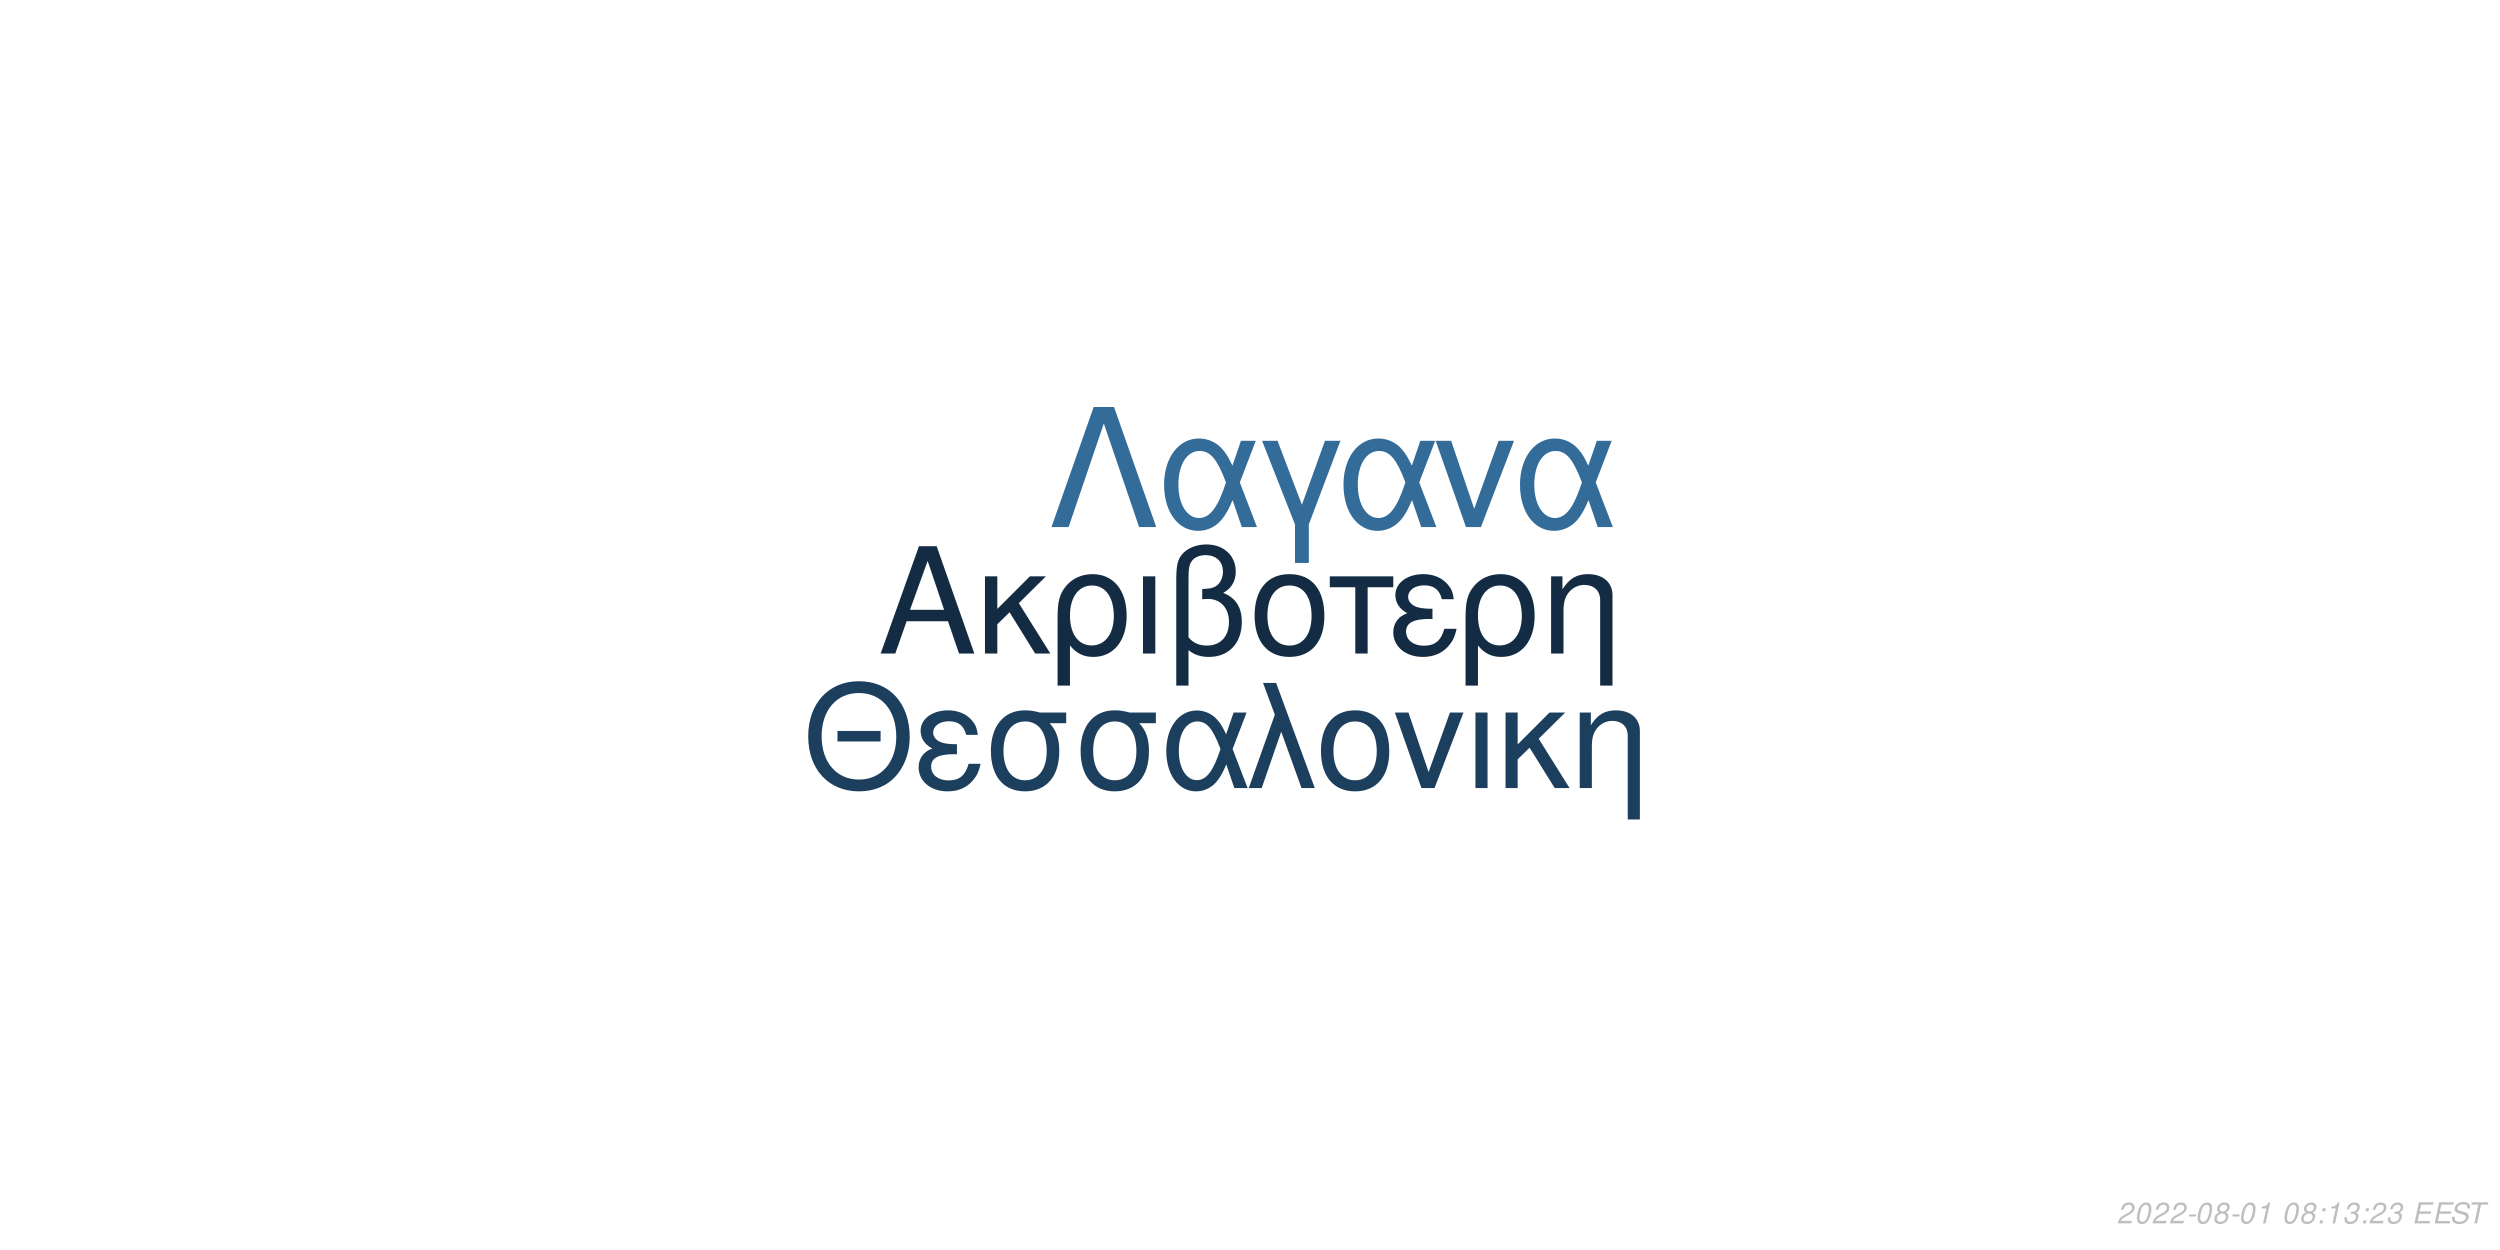
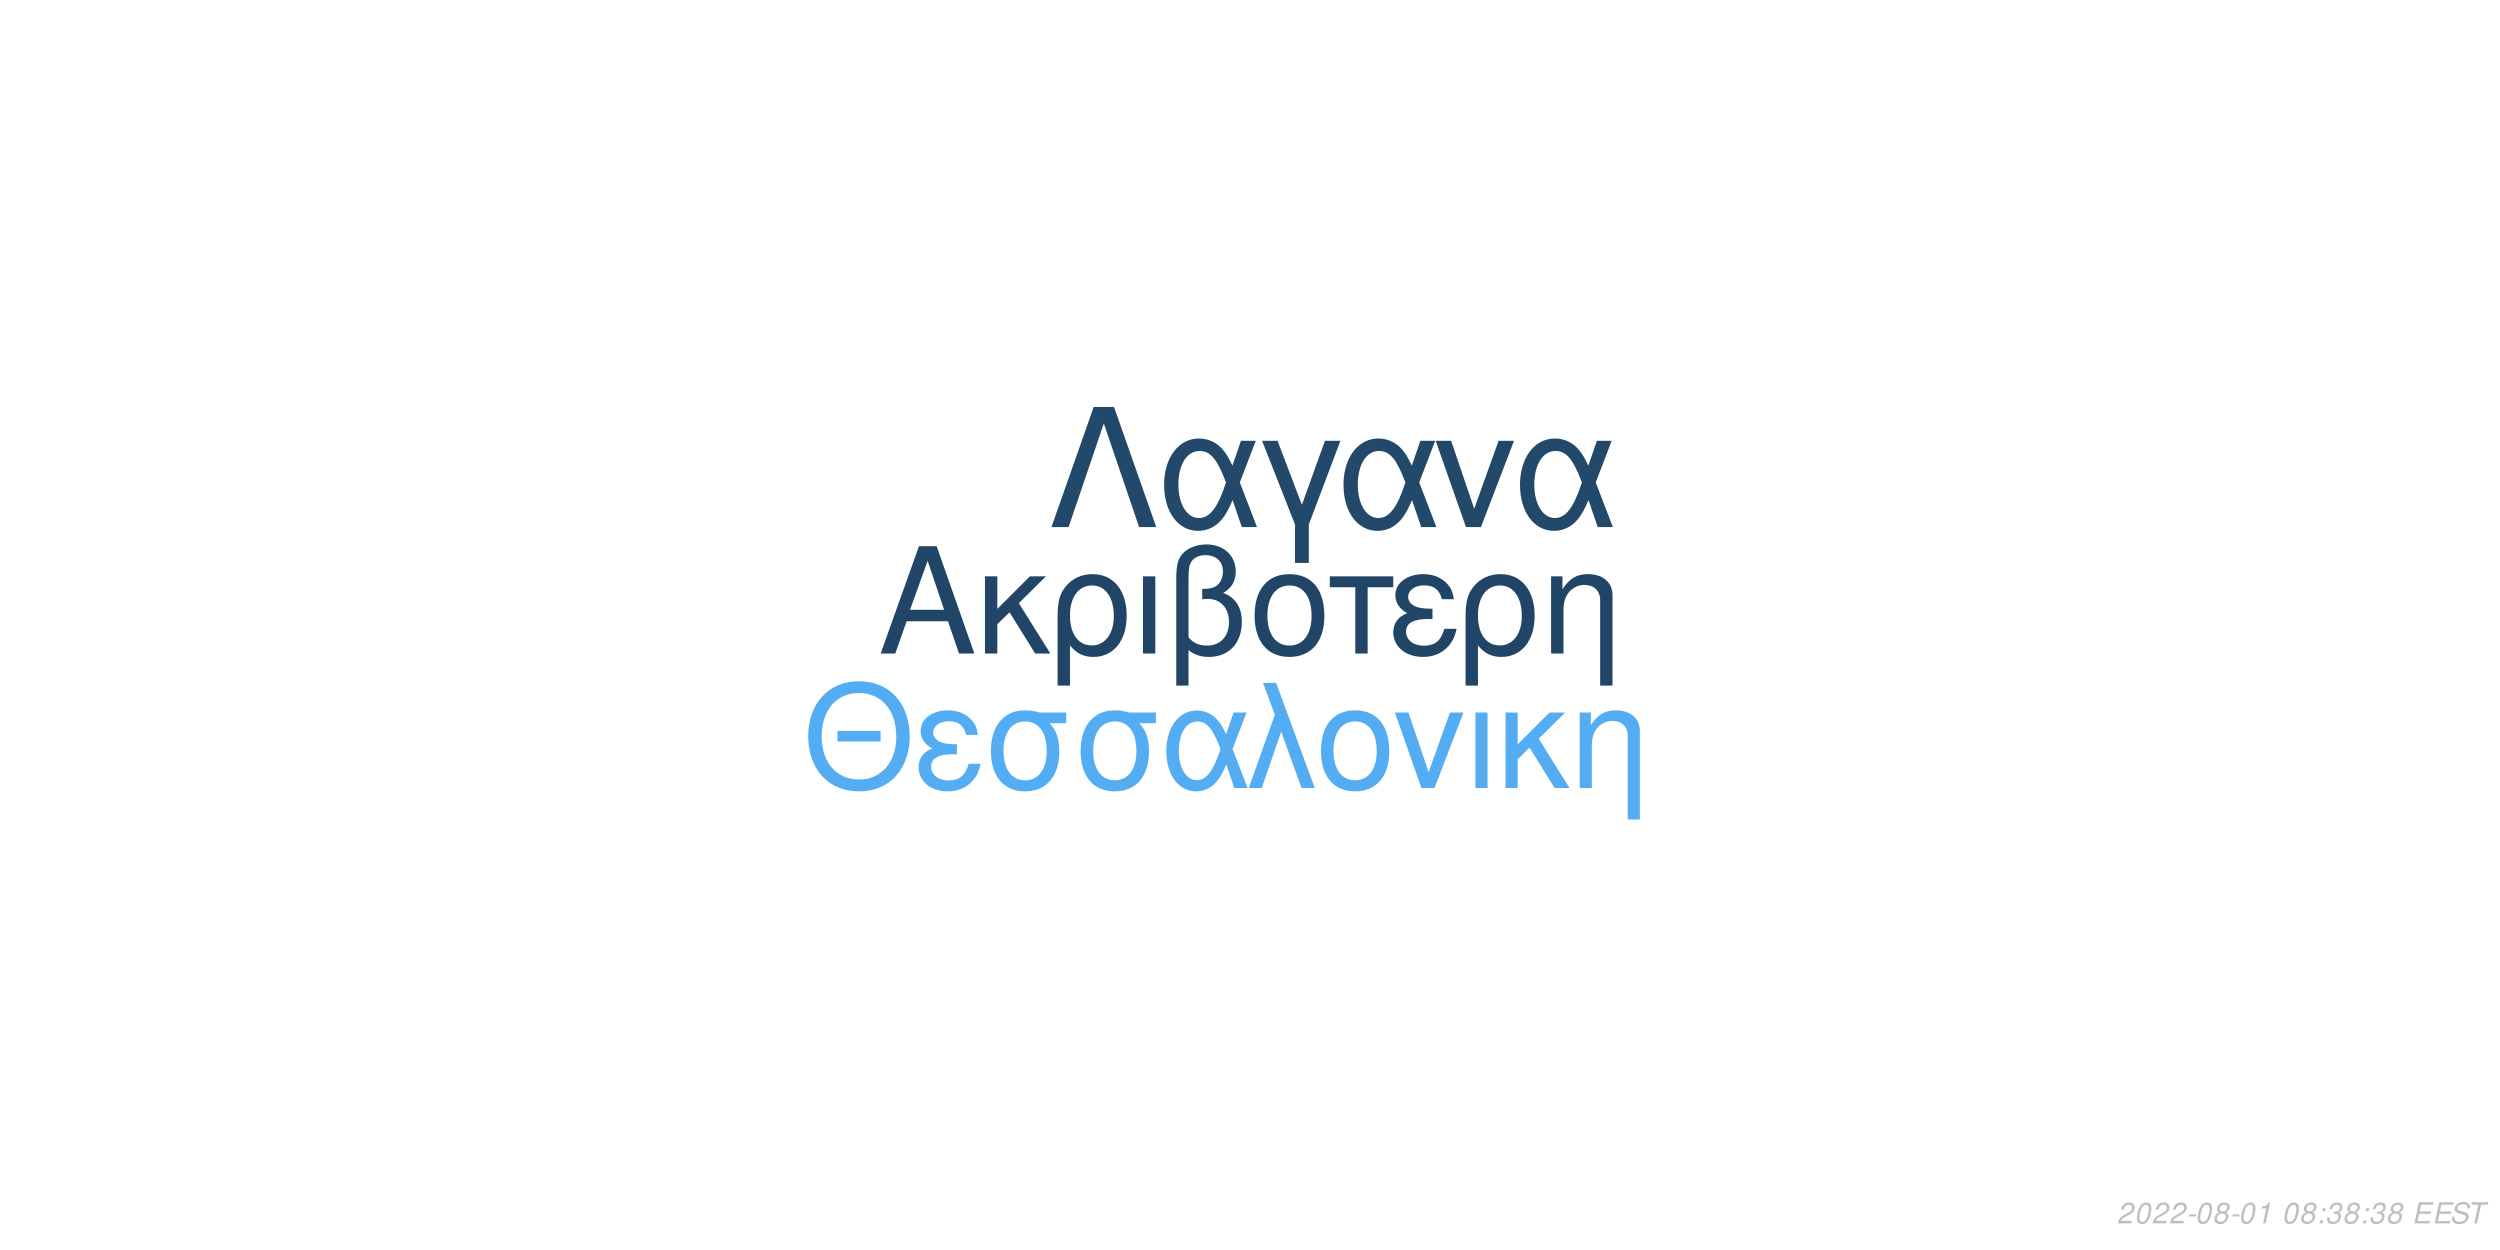
<svg xmlns="http://www.w3.org/2000/svg" xmlns:xlink="http://www.w3.org/1999/xlink" width="864pt" height="432pt" viewBox="0 0 864 432" version="1.1">
  <defs>
    <g>
      <symbol overflow="visible" id="glyph0-0">
        <path style="stroke:none;" d="" />
      </symbol>
      <symbol overflow="visible" id="glyph0-1">
        <path style="stroke:none;" d="M 24.125 -11.141 L 27.938 0 L 33.234 0 L 20.203 -37.094 L 14.094 -37.094 L 0.859 0 L 5.906 0 L 9.828 -11.141 Z M 22.797 -15.109 L 11 -15.109 L 17.094 -32.016 Z M 22.797 -15.109 " />
      </symbol>
      <symbol overflow="visible" id="glyph0-2">
        <path style="stroke:none;" d="M 7.172 -15.422 L 7.172 -26.672 L 2.906 -26.672 L 2.906 0 L 7.172 0 L 7.172 -10.125 L 11.406 -14.25 L 20.25 0 L 25.5 0 L 14.609 -17.406 L 23.969 -26.672 L 18.422 -26.672 Z M 7.172 -15.422 " />
      </symbol>
      <symbol overflow="visible" id="glyph0-3">
        <path style="stroke:none;" d="M 3 11.094 L 7.281 11.094 L 7.281 -2.797 C 9.516 -0.047 11.953 1.172 15.375 1.172 C 22.344 1.172 26.875 -4.422 26.875 -13.031 C 26.875 -21.891 22.297 -27.438 15.062 -27.438 C 11.297 -27.438 7.984 -25.906 5.797 -23.156 C 3.672 -20.516 3 -17.969 3 -12.359 Z M 14.906 -23.516 C 19.547 -23.516 22.438 -19.438 22.438 -12.922 C 22.438 -6.812 19.391 -2.797 14.812 -2.797 C 10.172 -2.797 7.281 -6.766 7.281 -13.125 C 7.281 -19.484 10.234 -23.516 14.906 -23.516 Z M 14.906 -23.516 " />
      </symbol>
      <symbol overflow="visible" id="glyph0-4">
        <path style="stroke:none;" d="M 3.516 0 L 7.781 0 L 7.781 -26.672 L 3.516 -26.672 Z M 3.516 0 " />
      </symbol>
      <symbol overflow="visible" id="glyph0-5">
        <path style="stroke:none;" d="M 4.016 11.094 L 8.25 11.094 L 8.25 -1.172 C 10.172 0.406 12.422 1.172 15.312 1.172 C 22.188 1.172 26.672 -3.609 26.672 -10.891 C 26.672 -15.984 24.578 -19.234 20.25 -20.969 C 23.109 -22.547 24.578 -25.031 24.578 -28.344 C 24.578 -33.844 20.406 -37.703 14.453 -37.703 C 10.938 -37.703 7.734 -36.391 6 -34.25 C 4.484 -32.422 4.016 -30.328 4.016 -25.391 Z M 8.25 -25.656 C 8.25 -29.359 8.5 -30.844 9.469 -32.062 C 10.375 -33.281 12.156 -34 14.094 -34 C 17.812 -34 20.156 -31.812 20.156 -28.297 C 20.156 -25.953 18.984 -23.812 17.297 -23.047 C 16.281 -22.547 15.469 -22.438 12.984 -22.297 L 12.984 -18.781 C 13.734 -18.828 14.344 -18.875 14.969 -18.875 C 19.344 -18.875 22.234 -15.719 22.234 -10.891 C 22.234 -5.906 19.281 -2.75 14.656 -2.75 C 11.953 -2.75 9.922 -3.609 8.25 -5.594 Z M 8.25 -25.656 " />
      </symbol>
      <symbol overflow="visible" id="glyph0-6">
        <path style="stroke:none;" d="M 14.094 -27.438 C 6.562 -27.438 2.094 -22.094 2.094 -13.125 C 2.094 -4.125 6.562 1.172 14.141 1.172 C 21.672 1.172 26.203 -4.172 26.203 -12.922 C 26.203 -22.188 21.828 -27.438 14.094 -27.438 Z M 14.141 -23.516 C 18.938 -23.516 21.781 -19.594 21.781 -12.984 C 21.781 -6.672 18.828 -2.75 14.141 -2.75 C 9.422 -2.75 6.516 -6.672 6.516 -13.125 C 6.516 -19.594 9.422 -23.516 14.141 -23.516 Z M 14.141 -23.516 " />
      </symbol>
      <symbol overflow="visible" id="glyph0-7">
        <path style="stroke:none;" d="M 7.891 0 L 12.156 0 L 12.156 -22.906 L 21.016 -22.906 L 21.016 -26.672 L -0.922 -26.672 L -0.922 -22.906 L 7.891 -22.906 Z M 7.891 0 " />
      </symbol>
      <symbol overflow="visible" id="glyph0-8">
        <path style="stroke:none;" d="M 14.562 -15.469 C 11.344 -15.469 9.562 -15.781 8.297 -16.438 C 6.922 -17.203 6.156 -18.328 6.156 -19.547 C 6.156 -21.891 8.453 -23.562 11.656 -23.562 C 15.062 -23.562 16.953 -22.094 17.812 -18.781 L 21.938 -18.781 C 21.578 -21.266 21.062 -22.5 19.797 -23.922 C 17.812 -26.203 14.906 -27.438 11.453 -27.438 C 5.797 -27.438 1.734 -24.375 1.734 -20.203 C 1.734 -17.609 3.156 -15.375 5.859 -13.938 C 2.797 -12.875 1.016 -10.484 1.016 -7.328 C 1.016 -2.391 5.297 1.172 11.25 1.172 C 14.969 1.172 17.906 -0.109 20.156 -2.641 C 21.578 -4.328 22.297 -5.797 22.906 -8.547 L 18.672 -8.547 C 17.5 -4.422 15.422 -2.703 11.609 -2.703 C 7.938 -2.703 5.438 -4.688 5.438 -7.578 C 5.438 -10.578 7.938 -11.953 13.484 -11.953 C 13.641 -11.953 14.094 -11.953 14.562 -11.906 Z M 14.562 -15.469 " />
      </symbol>
      <symbol overflow="visible" id="glyph0-9">
        <path style="stroke:none;" d="M 3.562 -26.672 L 3.562 0 L 7.844 0 L 7.844 -14.703 C 7.844 -17.906 8.5 -19.891 10.031 -21.531 C 11.406 -22.953 13.188 -23.719 15.062 -23.719 C 18.375 -23.719 20.516 -21.672 20.516 -18.469 L 20.516 11.094 L 24.781 11.094 L 24.781 -20.156 C 24.781 -24.578 21.469 -27.438 16.328 -27.438 C 12.359 -27.438 9.828 -25.906 7.484 -22.188 L 7.484 -26.672 Z M 3.562 -26.672 " />
      </symbol>
      <symbol overflow="visible" id="glyph1-0">
        <path style="stroke:none;" d="" />
      </symbol>
      <symbol overflow="visible" id="glyph1-1">
        <path style="stroke:none;" d="M 26.859 -19.734 L 11.953 -19.734 L 11.953 -16.094 L 26.859 -16.094 Z M 19.328 -36.922 C 8.922 -36.922 1.844 -29.25 1.844 -17.891 C 1.844 -6.484 8.875 1.141 19.391 1.141 C 23.812 1.141 27.703 -0.203 30.641 -2.688 C 34.578 -6.031 36.922 -11.656 36.922 -17.594 C 36.922 -29.297 30 -36.922 19.328 -36.922 Z M 19.328 -32.844 C 27.203 -32.844 32.281 -26.906 32.281 -17.688 C 32.281 -8.922 27.062 -2.938 19.391 -2.938 C 11.609 -2.938 6.484 -8.922 6.484 -17.891 C 6.484 -26.859 11.609 -32.844 19.328 -32.844 Z M 19.328 -32.844 " />
      </symbol>
      <symbol overflow="visible" id="glyph1-2">
        <path style="stroke:none;" d="M 14.25 -15.141 C 11.109 -15.141 9.375 -15.453 8.125 -16.094 C 6.781 -16.844 6.031 -17.938 6.031 -19.141 C 6.031 -21.422 8.266 -23.078 11.406 -23.078 C 14.75 -23.078 16.594 -21.625 17.438 -18.391 L 21.469 -18.391 C 21.125 -20.828 20.625 -22.031 19.391 -23.422 C 17.438 -25.656 14.594 -26.859 11.219 -26.859 C 5.688 -26.859 1.688 -23.875 1.688 -19.781 C 1.688 -17.234 3.094 -15.047 5.734 -13.656 C 2.734 -12.609 1 -10.266 1 -7.172 C 1 -2.344 5.188 1.141 11.016 1.141 C 14.656 1.141 17.547 -0.094 19.734 -2.594 C 21.125 -4.234 21.828 -5.688 22.422 -8.375 L 18.281 -8.375 C 17.141 -4.328 15.094 -2.641 11.359 -2.641 C 7.766 -2.641 5.328 -4.578 5.328 -7.422 C 5.328 -10.359 7.766 -11.703 13.203 -11.703 C 13.359 -11.703 13.797 -11.703 14.25 -11.656 Z M 14.25 -15.141 " />
      </symbol>
      <symbol overflow="visible" id="glyph1-3">
        <path style="stroke:none;" d="M 29 -26.109 L 19.938 -26.109 C 17.594 -26.703 16.438 -26.859 14.703 -26.859 C 7.469 -26.859 2.984 -21.469 2.984 -12.859 C 2.984 -4.031 7.375 1.141 14.797 1.141 C 22.172 1.141 26.609 -4.078 26.609 -12.656 C 26.609 -17.047 25.656 -19.828 23.266 -22.422 L 29 -22.422 Z M 14.797 -23.016 C 19.531 -23.016 22.266 -19.234 22.266 -12.75 C 22.266 -6.531 19.438 -2.688 14.797 -2.688 C 10.172 -2.688 7.328 -6.531 7.328 -12.859 C 7.328 -19.188 10.172 -23.016 14.797 -23.016 Z M 14.797 -23.016 " />
      </symbol>
      <symbol overflow="visible" id="glyph1-4">
        <path style="stroke:none;" d="M 29.344 -26.109 L 24.859 -26.109 L 22.266 -18.578 C 21.125 -21.031 20.484 -22.125 19.328 -23.469 C 17.547 -25.609 14.906 -26.812 12.156 -26.812 C 5.984 -26.812 1.594 -20.984 1.594 -12.812 C 1.594 -4.578 5.828 1.141 11.906 1.141 C 14.953 1.141 17.734 -0.344 19.625 -3.047 C 20.672 -4.531 21.281 -5.688 22.328 -8.172 L 25.109 0 L 29.703 0 L 24.516 -13.5 Z M 20.328 -13.5 C 17.891 -5.922 15.453 -2.734 12.156 -2.734 C 8.516 -2.734 5.922 -6.922 5.922 -12.812 C 5.922 -18.938 8.516 -23.016 12.359 -23.016 C 15.594 -23.016 17.688 -20.531 20.328 -13.5 Z M 20.328 -13.5 " />
      </symbol>
      <symbol overflow="visible" id="glyph1-5">
        <path style="stroke:none;" d="M 1.094 0 L 5.578 0 L 12.312 -19.484 L 19.328 0 L 23.922 0 L 10.562 -36.328 L 6.031 -36.328 L 10.109 -25.359 Z M 1.094 0 " />
      </symbol>
      <symbol overflow="visible" id="glyph1-6">
        <path style="stroke:none;" d="M 13.797 -26.859 C 6.422 -26.859 2.047 -21.625 2.047 -12.859 C 2.047 -4.031 6.422 1.141 13.859 1.141 C 21.234 1.141 25.656 -4.078 25.656 -12.656 C 25.656 -21.719 21.375 -26.859 13.797 -26.859 Z M 13.859 -23.016 C 18.531 -23.016 21.328 -19.188 21.328 -12.703 C 21.328 -6.531 18.438 -2.688 13.859 -2.688 C 9.219 -2.688 6.375 -6.531 6.375 -12.859 C 6.375 -19.188 9.219 -23.016 13.859 -23.016 Z M 13.859 -23.016 " />
      </symbol>
      <symbol overflow="visible" id="glyph1-7">
        <path style="stroke:none;" d="M 14.297 0 L 24.312 -26.109 L 19.625 -26.109 L 12.25 -5.531 L 5.281 -26.109 L 0.594 -26.109 L 9.766 0 Z M 14.297 0 " />
      </symbol>
      <symbol overflow="visible" id="glyph1-8">
        <path style="stroke:none;" d="M 3.438 0 L 7.625 0 L 7.625 -26.109 L 3.438 -26.109 Z M 3.438 0 " />
      </symbol>
      <symbol overflow="visible" id="glyph1-9">
        <path style="stroke:none;" d="M 7.031 -15.094 L 7.031 -26.109 L 2.844 -26.109 L 2.844 0 L 7.031 0 L 7.031 -9.922 L 11.156 -13.953 L 19.828 0 L 24.969 0 L 14.297 -17.047 L 23.469 -26.109 L 18.031 -26.109 Z M 7.031 -15.094 " />
      </symbol>
      <symbol overflow="visible" id="glyph1-10">
        <path style="stroke:none;" d="M 3.484 -26.109 L 3.484 0 L 7.672 0 L 7.672 -14.406 C 7.672 -17.547 8.328 -19.484 9.812 -21.078 C 11.156 -22.469 12.906 -23.219 14.75 -23.219 C 17.984 -23.219 20.078 -21.234 20.078 -18.094 L 20.078 10.859 L 24.266 10.859 L 24.266 -19.734 C 24.266 -24.062 21.031 -26.859 16 -26.859 C 12.109 -26.859 9.609 -25.359 7.328 -21.719 L 7.328 -26.109 Z M 3.484 -26.109 " />
      </symbol>
      <symbol overflow="visible" id="glyph2-0">
        <path style="stroke:none;" d="" />
      </symbol>
      <symbol overflow="visible" id="glyph2-1">
        <path style="stroke:none;" d="M 22.531 -41.484 L 15.484 -41.484 L 0.906 0 L 6.828 0 L 19 -35.797 L 31.188 0 L 37.109 0 Z M 22.531 -41.484 " />
      </symbol>
      <symbol overflow="visible" id="glyph2-2">
        <path style="stroke:none;" d="M 33.516 -29.812 L 28.391 -29.812 L 25.438 -21.219 C 24.125 -24.016 23.391 -25.266 22.078 -26.797 C 20.031 -29.25 17.016 -30.609 13.891 -30.609 C 6.828 -30.609 1.828 -23.953 1.828 -14.625 C 1.828 -5.234 6.656 1.312 13.594 1.312 C 17.078 1.312 20.266 -0.391 22.422 -3.469 C 23.609 -5.172 24.297 -6.484 25.5 -9.328 L 28.688 0 L 33.922 0 L 28 -15.422 Z M 23.219 -15.422 C 20.422 -6.766 17.641 -3.125 13.891 -3.125 C 9.734 -3.125 6.766 -7.906 6.766 -14.625 C 6.766 -21.625 9.734 -26.297 14.109 -26.297 C 17.812 -26.297 20.203 -23.453 23.219 -15.422 Z M 23.219 -15.422 " />
      </symbol>
      <symbol overflow="visible" id="glyph2-3">
        <path style="stroke:none;" d="M 12.062 12.406 L 16.844 12.406 L 16.844 -0.906 L 27.766 -29.812 L 22.422 -29.812 L 14.453 -7.688 L 6.031 -29.812 L 0.688 -29.812 L 12.062 -0.906 Z M 12.062 12.406 " />
      </symbol>
      <symbol overflow="visible" id="glyph2-4">
        <path style="stroke:none;" d="M 16.328 0 L 27.766 -29.812 L 22.422 -29.812 L 14 -6.312 L 6.031 -29.812 L 0.688 -29.812 L 11.156 0 Z M 16.328 0 " />
      </symbol>
      <symbol overflow="visible" id="glyph3-0">
        <path style="stroke:none;" d="" />
      </symbol>
      <symbol overflow="visible" id="glyph3-1">
        <path style="stroke:none;" d="M 5.234 -0.875 L 1.469 -0.875 C 1.641 -1.375 2.203 -1.891 3.109 -2.344 L 4.234 -2.938 C 5.562 -3.625 6.219 -4.469 6.219 -5.484 C 6.219 -5.938 6.062 -6.359 5.797 -6.656 C 5.469 -7.047 4.984 -7.234 4.312 -7.234 C 2.766 -7.234 1.891 -6.453 1.484 -4.734 L 2.375 -4.734 C 2.484 -5.188 2.609 -5.484 2.797 -5.75 C 3.094 -6.203 3.609 -6.453 4.188 -6.453 C 4.891 -6.453 5.344 -6.031 5.344 -5.375 C 5.344 -4.703 4.859 -4.094 4.016 -3.656 L 2.984 -3.125 C 1.234 -2.188 0.797 -1.656 0.344 -0.016 L 5.047 -0.016 Z M 5.234 -0.875 " />
      </symbol>
      <symbol overflow="visible" id="glyph3-2">
        <path style="stroke:none;" d="M 4.203 -7.234 C 3.375 -7.234 2.688 -6.812 2.125 -5.984 C 1.484 -5.047 0.984 -3.188 0.984 -1.734 C 0.984 -1.109 1.172 -0.562 1.484 -0.266 C 1.797 0.047 2.281 0.234 2.766 0.234 C 3.625 0.234 4.281 -0.156 4.859 -1.016 C 5.516 -1.953 6 -3.797 6 -5.266 C 6 -6.5 5.328 -7.234 4.203 -7.234 Z M 4.094 -6.453 C 4.734 -6.453 5.125 -5.984 5.125 -5.156 C 5.125 -4.203 4.781 -2.625 4.406 -1.812 C 3.984 -0.938 3.516 -0.547 2.875 -0.547 C 2.25 -0.547 1.875 -1.031 1.875 -1.828 C 1.875 -2.797 2.203 -4.344 2.594 -5.203 C 2.984 -6.047 3.453 -6.453 4.094 -6.453 Z M 4.094 -6.453 " />
      </symbol>
      <symbol overflow="visible" id="glyph3-3">
        <path style="stroke:none;" d="M 3.516 -3.125 L 1.125 -3.125 L 0.969 -2.406 L 3.359 -2.406 Z M 3.516 -3.125 " />
      </symbol>
      <symbol overflow="visible" id="glyph3-4">
        <path style="stroke:none;" d="M 4.766 -3.797 C 5.078 -3.969 5.234 -4.078 5.438 -4.234 C 5.812 -4.594 6.062 -5.172 6.062 -5.734 C 6.062 -6.625 5.344 -7.234 4.266 -7.234 C 2.812 -7.234 1.703 -6.219 1.703 -4.875 C 1.703 -4.406 1.875 -4.125 2.359 -3.812 C 1.297 -3.312 0.75 -2.516 0.75 -1.469 C 0.75 -0.438 1.547 0.234 2.812 0.234 C 3.656 0.234 4.359 -0.094 4.938 -0.734 C 5.359 -1.234 5.609 -1.859 5.609 -2.438 C 5.609 -3.047 5.312 -3.516 4.766 -3.797 Z M 4.109 -6.453 C 4.797 -6.453 5.188 -6.125 5.188 -5.578 C 5.188 -5.266 5.062 -4.922 4.859 -4.672 C 4.562 -4.312 4.188 -4.156 3.656 -4.156 C 2.984 -4.156 2.594 -4.453 2.594 -4.984 C 2.594 -5.859 3.203 -6.453 4.109 -6.453 Z M 3.453 -3.406 C 4.234 -3.406 4.734 -2.984 4.734 -2.312 C 4.734 -1.312 3.922 -0.547 2.875 -0.547 C 2.125 -0.547 1.625 -0.969 1.625 -1.625 C 1.625 -2.609 2.438 -3.406 3.453 -3.406 Z M 3.453 -3.406 " />
      </symbol>
      <symbol overflow="visible" id="glyph3-5">
        <path style="stroke:none;" d="M 3.703 -5.188 L 2.594 0 L 3.469 0 L 5.016 -7.234 L 4.438 -7.234 C 3.906 -6.156 3.688 -6.016 2.234 -5.812 L 2.109 -5.188 Z M 3.703 -5.188 " />
      </symbol>
      <symbol overflow="visible" id="glyph3-6">
        <path style="stroke:none;" d="" />
      </symbol>
      <symbol overflow="visible" id="glyph3-7">
        <path style="stroke:none;" d="M 2.359 -1.031 L 1.312 -1.031 L 1.094 0 L 2.141 0 Z M 3.266 -5.234 L 2.219 -5.234 L 2 -4.203 L 3.047 -4.203 Z M 3.266 -5.234 " />
      </symbol>
      <symbol overflow="visible" id="glyph3-8">
        <path style="stroke:none;" d="M 2.922 -3.312 C 3.125 -3.344 3.234 -3.344 3.375 -3.344 C 4.203 -3.344 4.688 -3 4.688 -2.406 C 4.688 -1.312 3.906 -0.547 2.781 -0.547 C 2.047 -0.547 1.594 -0.938 1.594 -1.562 C 1.594 -1.719 1.609 -1.844 1.656 -2.094 L 0.766 -2.094 C 0.734 -1.797 0.719 -1.641 0.719 -1.469 C 0.719 -0.375 1.406 0.234 2.641 0.234 C 3.547 0.234 4.297 -0.078 4.812 -0.656 C 5.266 -1.156 5.562 -1.875 5.562 -2.547 C 5.562 -3.125 5.344 -3.453 4.797 -3.734 C 5.641 -4.234 6.016 -4.844 6.016 -5.734 C 6.016 -6.656 5.312 -7.234 4.203 -7.234 C 3.375 -7.234 2.672 -6.938 2.188 -6.375 C 1.891 -6.031 1.703 -5.641 1.516 -4.906 L 2.391 -4.906 C 2.5 -5.359 2.594 -5.594 2.734 -5.812 C 3.047 -6.234 3.516 -6.453 4.078 -6.453 C 4.734 -6.453 5.141 -6.125 5.141 -5.578 C 5.141 -5.188 5.016 -4.797 4.797 -4.547 C 4.516 -4.234 4 -4.062 3.266 -4.062 L 3.078 -4.062 Z M 2.922 -3.312 " />
      </symbol>
      <symbol overflow="visible" id="glyph3-9">
        <path style="stroke:none;" d="M 2.547 -3.312 L 6.5 -3.312 L 6.688 -4.141 L 2.719 -4.141 L 3.219 -6.469 L 7.344 -6.469 L 7.516 -7.297 L 2.453 -7.297 L 0.906 0 L 6.125 0 L 6.297 -0.812 L 2.016 -0.812 Z M 2.547 -3.312 " />
      </symbol>
      <symbol overflow="visible" id="glyph3-10">
        <path style="stroke:none;" d="M 7.062 -5.156 C 7.125 -5.438 7.141 -5.562 7.141 -5.703 C 7.141 -6.156 6.938 -6.594 6.594 -6.891 C 6.188 -7.25 5.656 -7.406 4.875 -7.406 C 3.844 -7.406 3.047 -7.125 2.5 -6.562 C 2.094 -6.141 1.781 -5.438 1.781 -4.922 C 1.781 -4.297 2.219 -3.766 2.891 -3.562 L 4.594 -3.094 C 5.406 -2.859 5.734 -2.578 5.734 -2.094 C 5.734 -1.781 5.547 -1.406 5.266 -1.141 C 4.844 -0.766 4.266 -0.578 3.453 -0.578 C 2.328 -0.578 1.812 -0.984 1.812 -1.906 C 1.812 -2.047 1.812 -2.125 1.844 -2.312 L 0.984 -2.312 C 0.906 -2.062 0.891 -1.906 0.891 -1.688 C 0.891 -0.484 1.797 0.234 3.297 0.234 C 4.359 0.234 5.234 -0.062 5.812 -0.609 C 6.344 -1.078 6.688 -1.797 6.688 -2.375 C 6.688 -2.641 6.609 -2.906 6.453 -3.156 C 6.234 -3.5 5.938 -3.703 5.469 -3.828 L 3.75 -4.312 C 2.984 -4.547 2.734 -4.734 2.734 -5.188 C 2.734 -5.547 2.875 -5.844 3.188 -6.109 C 3.547 -6.438 4.031 -6.594 4.703 -6.594 C 5.266 -6.594 5.688 -6.484 5.906 -6.297 C 6.094 -6.125 6.219 -5.797 6.219 -5.516 C 6.219 -5.422 6.203 -5.344 6.188 -5.156 Z M 7.062 -5.156 " />
      </symbol>
      <symbol overflow="visible" id="glyph3-11">
        <path style="stroke:none;" d="M 4.938 -6.469 L 7.312 -6.469 L 7.484 -7.297 L 1.75 -7.297 L 1.578 -6.469 L 3.984 -6.469 L 2.609 0 L 3.547 0 Z M 4.938 -6.469 " />
      </symbol>
    </g>
  </defs>
  <g id="surface1">
    <rect x="0" y="0" width="864" height="432" style="fill:rgb(100%,100%,100%);fill-opacity:1;stroke:none;" />
-     <g style="fill:rgb(7.451%,16.863%,26.275%);fill-opacity:1;">
+     <g style="fill:rgb(12.549%,27.059%,40%);fill-opacity:1;">
      <use xlink:href="#glyph0-1" x="303.5" y="225.861" />
      <use xlink:href="#glyph0-2" x="337.5" y="225.861" />
      <use xlink:href="#glyph0-3" x="362.5" y="225.861" />
      <use xlink:href="#glyph0-4" x="391.5" y="225.861" />
      <use xlink:href="#glyph0-5" x="402.5" y="225.861" />
      <use xlink:href="#glyph0-6" x="431.5" y="225.861" />
      <use xlink:href="#glyph0-7" x="460.5" y="225.861" />
      <use xlink:href="#glyph0-8" x="480.5" y="225.861" />
      <use xlink:href="#glyph0-3" x="503.5" y="225.861" />
      <use xlink:href="#glyph0-9" x="532.5" y="225.861" />
    </g>
-     <g style="fill:rgb(11.373%,24.706%,36.863%);fill-opacity:1;">
+     <g style="fill:rgb(32.941%,67.843%,94.902%);fill-opacity:1;">
      <use xlink:href="#glyph1-1" x="277.473" y="272.354" />
      <use xlink:href="#glyph1-2" x="316.473" y="272.354" />
      <use xlink:href="#glyph1-3" x="339.473" y="272.354" />
      <use xlink:href="#glyph1-3" x="370.473" y="272.354" />
      <use xlink:href="#glyph1-4" x="401.473" y="272.354" />
      <use xlink:href="#glyph1-5" x="430.473" y="272.354" />
      <use xlink:href="#glyph1-6" x="454.473" y="272.354" />
      <use xlink:href="#glyph1-7" x="481.473" y="272.354" />
      <use xlink:href="#glyph1-8" x="506.473" y="272.354" />
      <use xlink:href="#glyph1-9" x="517.473" y="272.354" />
      <use xlink:href="#glyph1-10" x="542.473" y="272.354" />
    </g>
-     <g style="fill:rgb(20%,41.961%,60%);fill-opacity:1;">
+     <g style="fill:rgb(13.333%,28.235%,41.569%);fill-opacity:1;">
      <use xlink:href="#glyph2-1" x="362.484" y="182.152" />
      <use xlink:href="#glyph2-2" x="400.484" y="182.152" />
      <use xlink:href="#glyph2-3" x="435.484" y="182.152" />
      <use xlink:href="#glyph2-2" x="462.484" y="182.152" />
      <use xlink:href="#glyph2-4" x="495.484" y="182.152" />
      <use xlink:href="#glyph2-2" x="523.484" y="182.152" />
    </g>
    <g style="fill:rgb(74.51%,74.51%,74.51%);fill-opacity:1;">
      <use xlink:href="#glyph3-1" x="731.52" y="422.81" />
      <use xlink:href="#glyph3-2" x="737.52" y="422.81" />
      <use xlink:href="#glyph3-1" x="743.52" y="422.81" />
      <use xlink:href="#glyph3-1" x="749.52" y="422.81" />
      <use xlink:href="#glyph3-3" x="755.52" y="422.81" />
      <use xlink:href="#glyph3-2" x="758.52" y="422.81" />
      <use xlink:href="#glyph3-4" x="764.52" y="422.81" />
      <use xlink:href="#glyph3-3" x="770.52" y="422.81" />
      <use xlink:href="#glyph3-2" x="773.52" y="422.81" />
      <use xlink:href="#glyph3-5" x="779.52" y="422.81" />
      <use xlink:href="#glyph3-6" x="785.52" y="422.81" />
      <use xlink:href="#glyph3-2" x="788.52" y="422.81" />
      <use xlink:href="#glyph3-4" x="794.52" y="422.81" />
      <use xlink:href="#glyph3-7" x="800.52" y="422.81" />
-       <use xlink:href="#glyph3-5" x="803.52" y="422.81" />
-       <use xlink:href="#glyph3-8" x="809.52" y="422.81" />
+       <use xlink:href="#glyph3-8" x="803.52" y="422.81" />
+       <use xlink:href="#glyph3-4" x="809.52" y="422.81" />
      <use xlink:href="#glyph3-7" x="815.52" y="422.81" />
-       <use xlink:href="#glyph3-1" x="818.52" y="422.81" />
-       <use xlink:href="#glyph3-8" x="824.52" y="422.81" />
+       <use xlink:href="#glyph3-8" x="818.52" y="422.81" />
+       <use xlink:href="#glyph3-4" x="824.52" y="422.81" />
      <use xlink:href="#glyph3-6" x="830.52" y="422.81" />
      <use xlink:href="#glyph3-9" x="833.52" y="422.81" />
      <use xlink:href="#glyph3-9" x="840.52" y="422.81" />
      <use xlink:href="#glyph3-10" x="846.52" y="422.81" />
      <use xlink:href="#glyph3-11" x="852.52" y="422.81" />
    </g>
  </g>
</svg>
